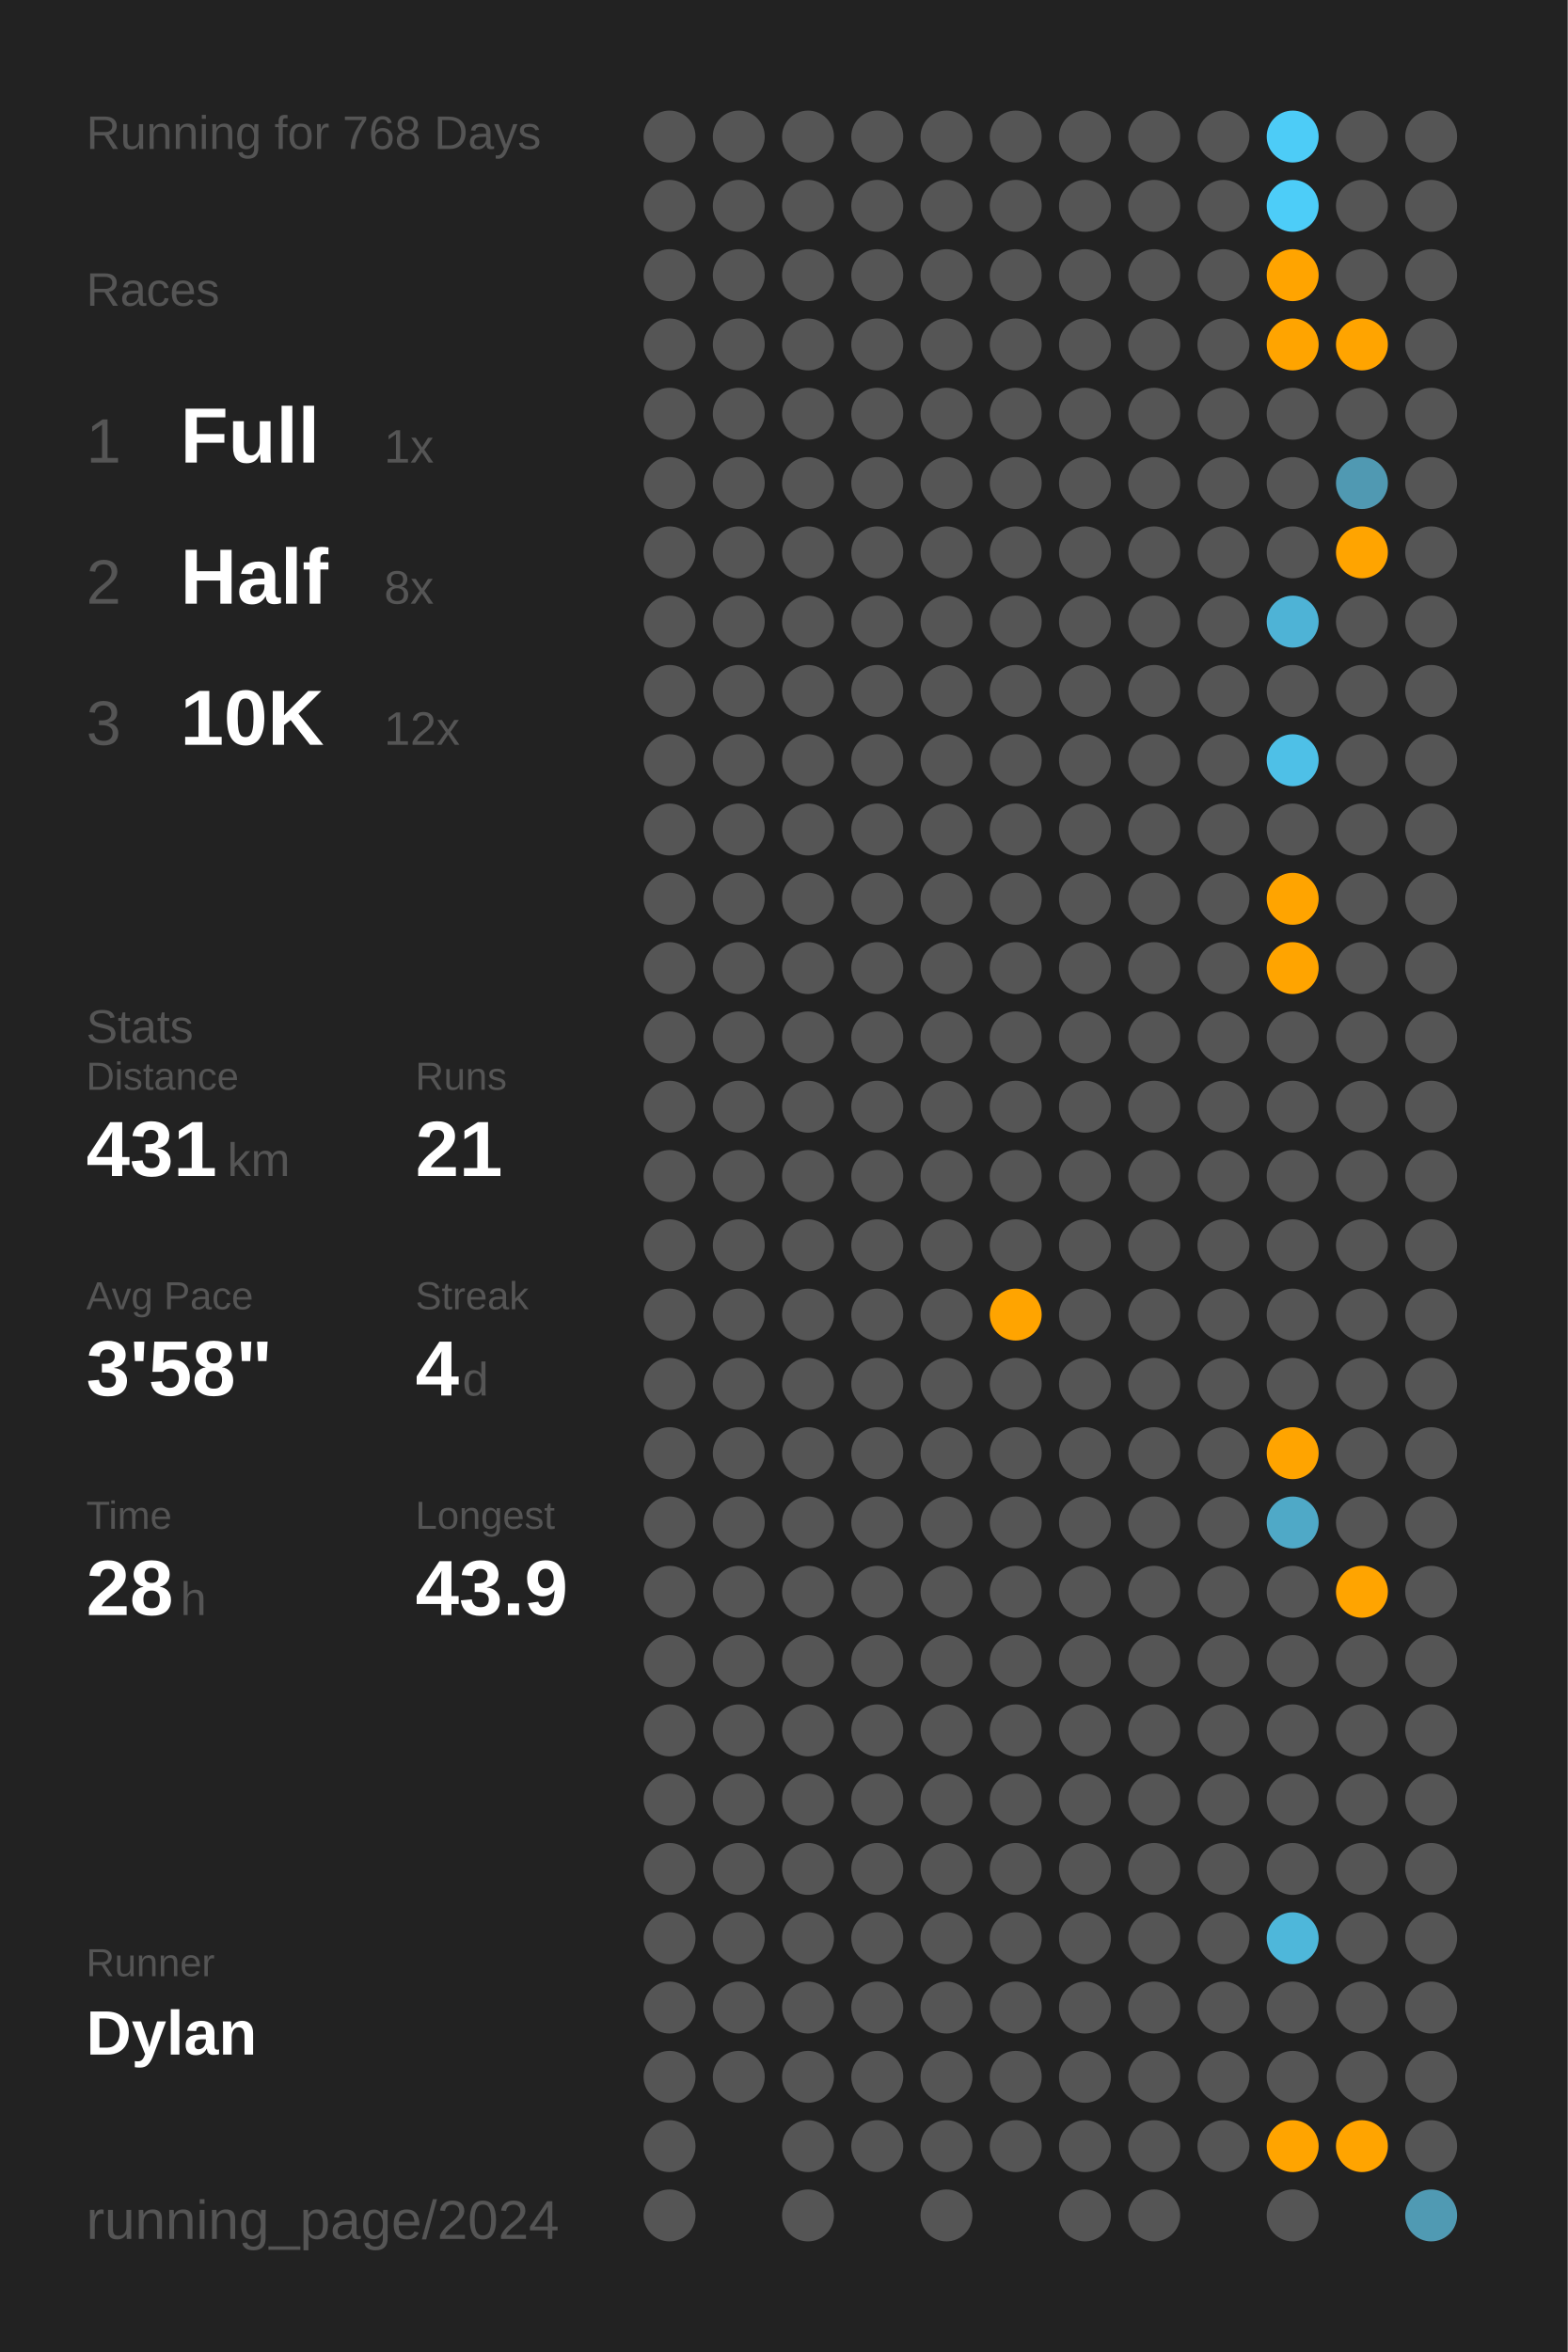
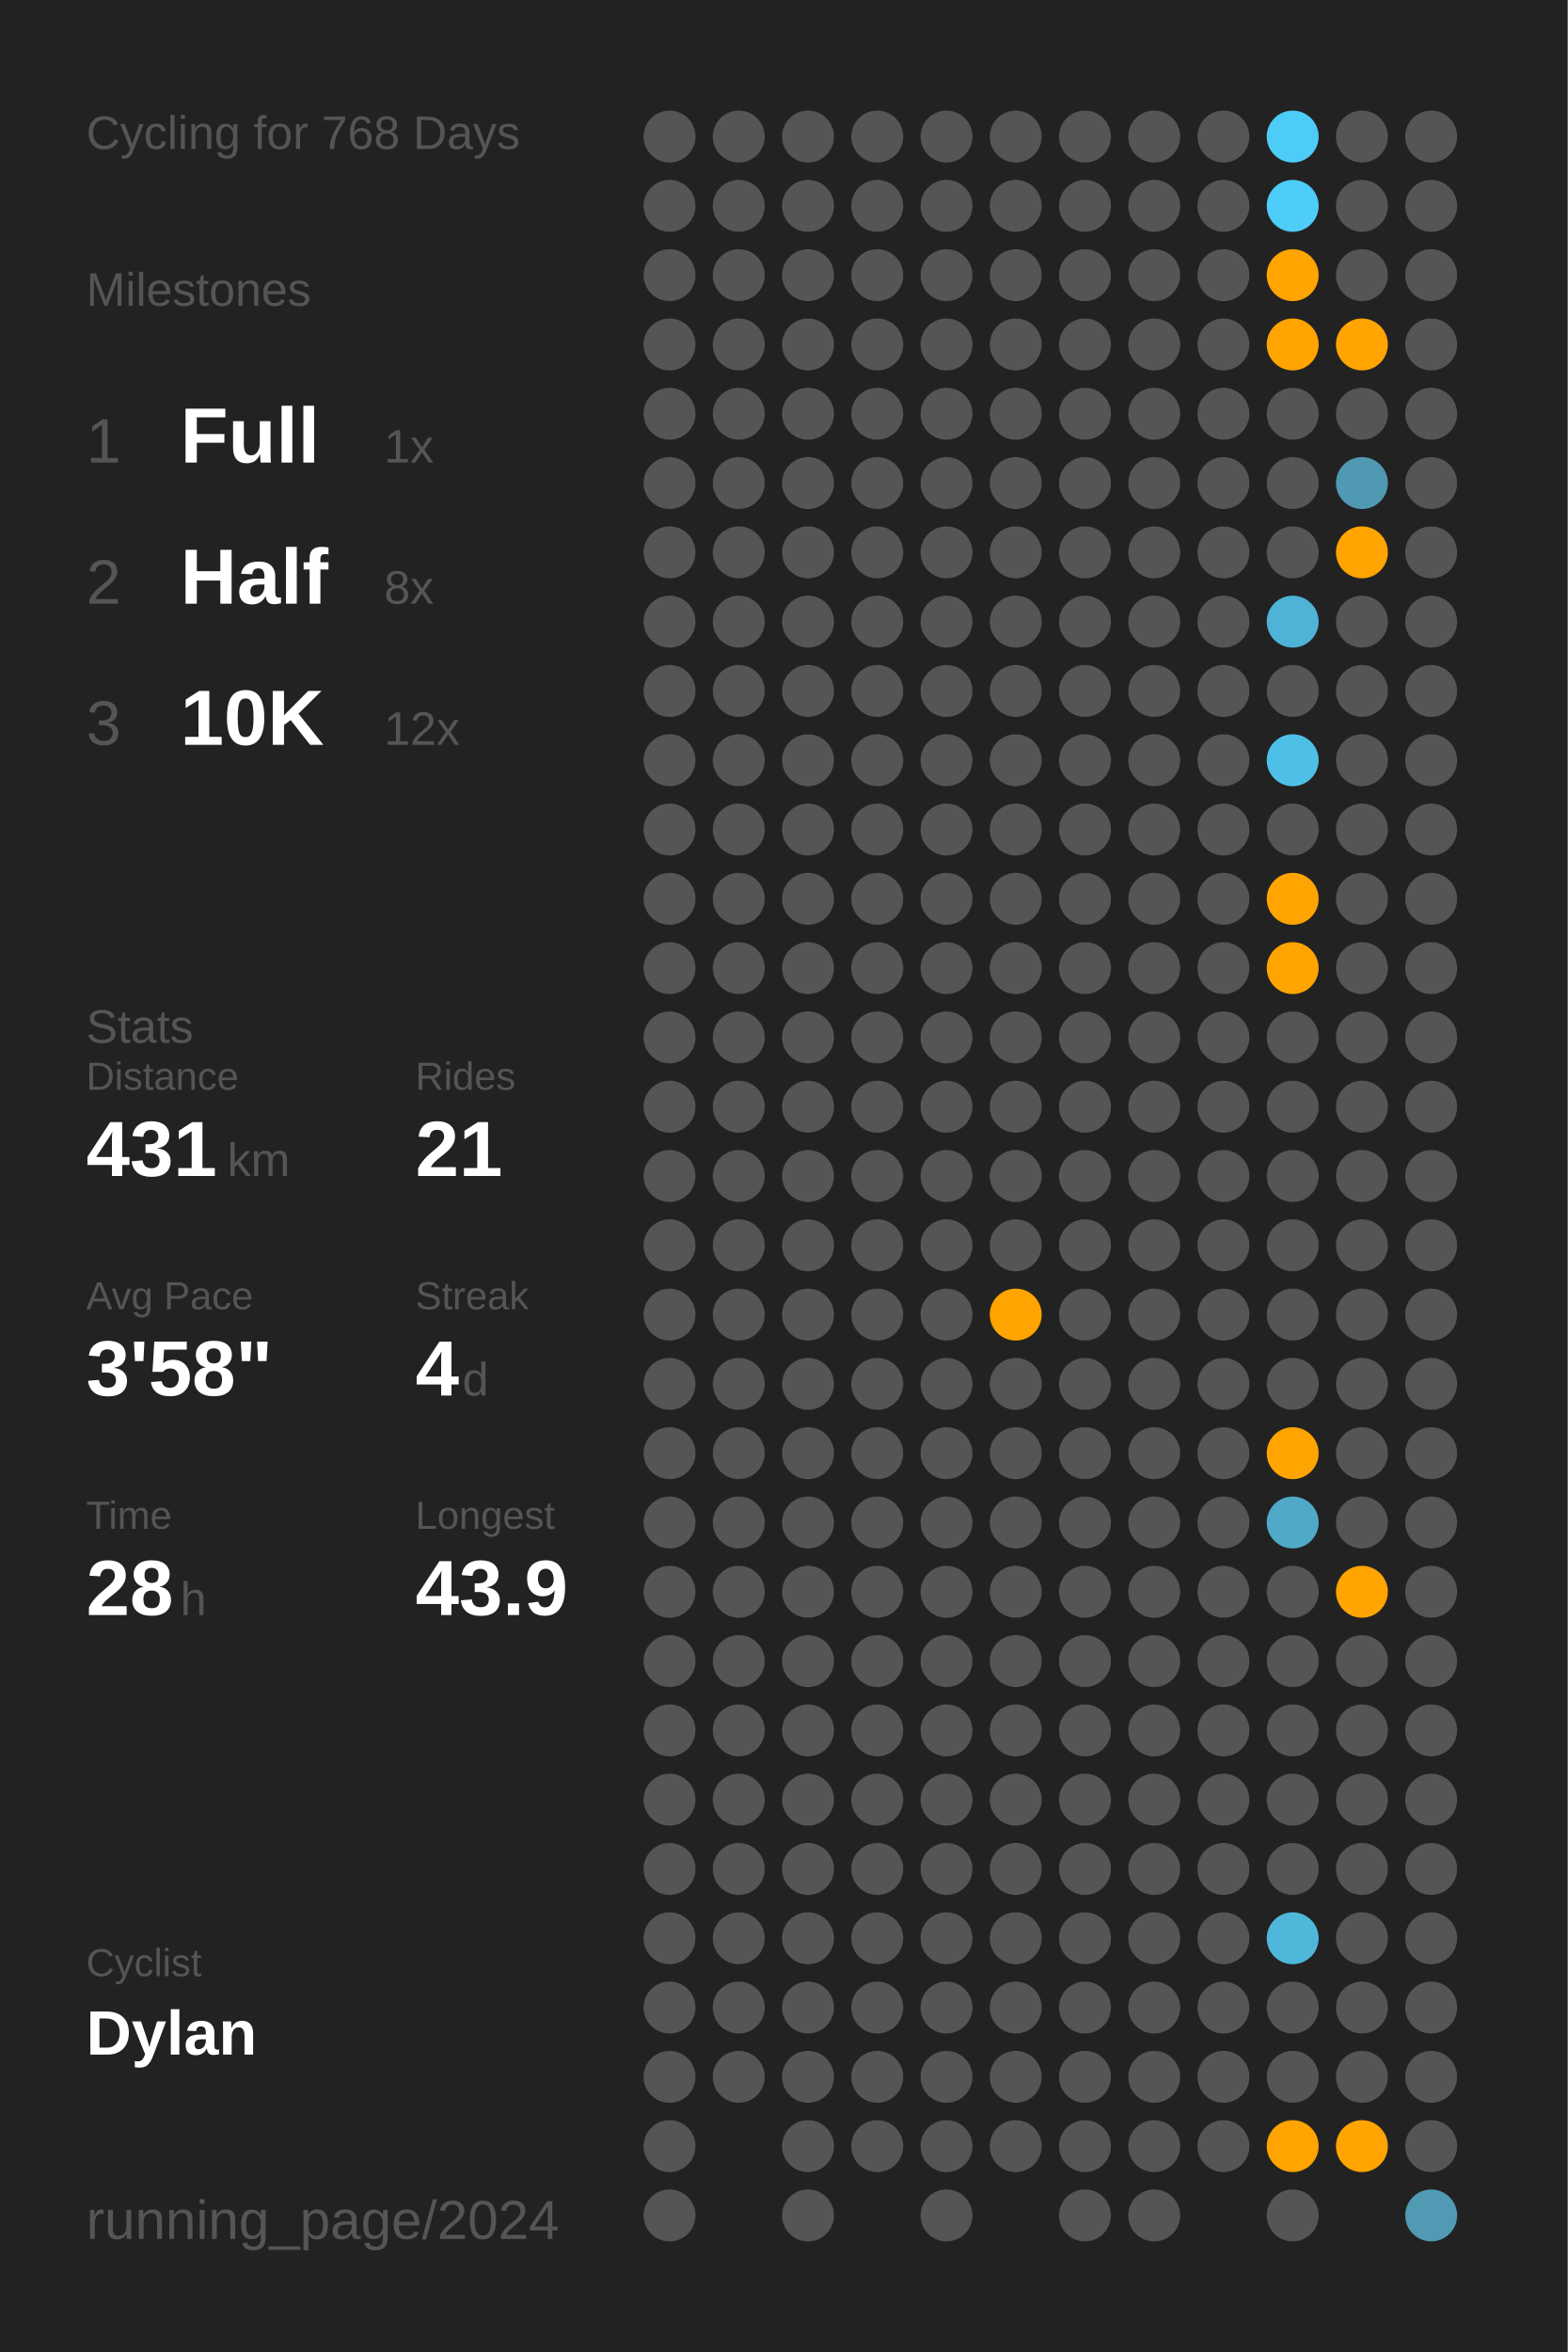
<svg xmlns="http://www.w3.org/2000/svg" baseProfile="full" class="activity-poster" data-activity-mode="cycling" data-poster-role="poster" data-poster-type="year_summary" height="300mm" version="1.1" viewBox="0,0,200,300" width="200mm">
  <defs />
  <rect class="poster-background" data-poster-role="background" fill="#222222" height="300" stroke="none" width="200" x="0" y="0" />
-   <text fill="#555555" style="font-size:6px; font-family:Arial;" x="11" y="19">Running for 768 Days</text>
-   <text fill="#555555" style="font-size:6px; font-family:Arial;" x="11" y="39">Races</text>
+   <text fill="#555555" style="font-size:6px; font-family:Arial;" x="11" y="19">Cycling for 768 Days</text>
+   <text fill="#555555" style="font-size:6px; font-family:Arial;" x="11" y="39">Milestones</text>
  <text fill="#555555" style="font-size:8px; font-family:Arial;" x="11" y="59">1</text>
  <text fill="#FFFFFF" style="font-size:10px; font-family:Arial; font-weight:bold;" x="23" y="59">Full</text>
  <text fill="#555555" style="font-size:6px; font-family:Arial;" x="49" y="59">1x</text>
  <text fill="#555555" style="font-size:8px; font-family:Arial;" x="11" y="77">2</text>
  <text fill="#FFFFFF" style="font-size:10px; font-family:Arial; font-weight:bold;" x="23" y="77">Half</text>
  <text fill="#555555" style="font-size:6px; font-family:Arial;" x="49" y="77">8x</text>
  <text fill="#555555" style="font-size:8px; font-family:Arial;" x="11" y="95">3</text>
  <text fill="#FFFFFF" style="font-size:10px; font-family:Arial; font-weight:bold;" x="23" y="95">10K</text>
  <text fill="#555555" style="font-size:6px; font-family:Arial;" x="49" y="95">12x</text>
  <text fill="#555555" style="font-size:6px; font-family:Arial;" x="11" y="133">Stats</text>
  <text fill="#555555" style="font-size:5px; font-family:Arial;" x="11" y="139">Distance</text>
  <text fill="#FFFFFF" style="font-size:10px; font-family:Arial; font-weight:bold;" x="11" y="150">431</text>
  <text fill="#555555" style="font-size:6px; font-family:Arial;" x="29" y="150">km</text>
-   <text fill="#555555" style="font-size:5px; font-family:Arial;" x="53" y="139">Runs</text>
+   <text fill="#555555" style="font-size:5px; font-family:Arial;" x="53" y="139">Rides</text>
  <text fill="#FFFFFF" style="font-size:10px; font-family:Arial; font-weight:bold;" x="53" y="150">21</text>
  <text fill="#555555" style="font-size:5px; font-family:Arial;" x="11" y="167">Avg Pace</text>
  <text fill="#FFFFFF" style="font-size:10px; font-family:Arial; font-weight:bold;" x="11" y="178">3'58"</text>
  <text fill="#555555" style="font-size:5px; font-family:Arial;" x="53" y="167">Streak</text>
  <text fill="#FFFFFF" style="font-size:10px; font-family:Arial; font-weight:bold;" x="53" y="178">4</text>
  <text fill="#555555" style="font-size:6px; font-family:Arial;" x="59" y="178">d</text>
  <text fill="#555555" style="font-size:5px; font-family:Arial;" x="11" y="195">Time</text>
  <text fill="#FFFFFF" style="font-size:10px; font-family:Arial; font-weight:bold;" x="11" y="206">28</text>
  <text fill="#555555" style="font-size:6px; font-family:Arial;" x="23" y="206">h</text>
  <text fill="#555555" style="font-size:5px; font-family:Arial;" x="53" y="195">Longest</text>
  <text fill="#FFFFFF" style="font-size:10px; font-family:Arial; font-weight:bold;" x="53" y="206">43.9</text>
-   <text fill="#555555" style="font-size:5px; font-family:Arial;" x="11" y="252.065">Runner</text>
+   <text fill="#555555" style="font-size:5px; font-family:Arial;" x="11" y="252.065">Cyclist</text>
  <text fill="#FFFFFF" style="font-size:8px; font-family:Arial; font-weight:bold;" x="11" y="262.065">Dylan</text>
  <text fill="#555555" style="font-size:7px; font-family:Arial;" x="11" y="285.581">running_page/2024</text>
  <circle cx="85.417" cy="17.419" fill="#555555" r="3.312" />
  <circle cx="85.417" cy="26.258" fill="#555555" r="3.312" />
  <circle cx="85.417" cy="35.097" fill="#555555" r="3.312" />
  <circle cx="85.417" cy="43.935" fill="#555555" r="3.312" />
  <circle cx="85.417" cy="52.774" fill="#555555" r="3.312" />
  <circle cx="85.417" cy="61.613" fill="#555555" r="3.312" />
  <circle cx="85.417" cy="70.452" fill="#555555" r="3.312" />
  <circle cx="85.417" cy="79.29" fill="#555555" r="3.312" />
  <circle cx="85.417" cy="88.129" fill="#555555" r="3.312" />
  <circle cx="85.417" cy="96.968" fill="#555555" r="3.312" />
  <circle cx="85.417" cy="105.806" fill="#555555" r="3.312" />
  <circle cx="85.417" cy="114.645" fill="#555555" r="3.312" />
  <circle cx="85.417" cy="123.484" fill="#555555" r="3.312" />
  <circle cx="85.417" cy="132.323" fill="#555555" r="3.312" />
  <circle cx="85.417" cy="141.161" fill="#555555" r="3.312" />
  <circle cx="85.417" cy="150" fill="#555555" r="3.312" />
  <circle cx="85.417" cy="158.839" fill="#555555" r="3.312" />
  <circle cx="85.417" cy="167.677" fill="#555555" r="3.312" />
  <circle cx="85.417" cy="176.516" fill="#555555" r="3.312" />
  <circle cx="85.417" cy="185.355" fill="#555555" r="3.312" />
  <circle cx="85.417" cy="194.194" fill="#555555" r="3.312" />
  <circle cx="85.417" cy="203.032" fill="#555555" r="3.312" />
  <circle cx="85.417" cy="211.871" fill="#555555" r="3.312" />
  <circle cx="85.417" cy="220.71" fill="#555555" r="3.312" />
  <circle cx="85.417" cy="229.548" fill="#555555" r="3.312" />
  <circle cx="85.417" cy="238.387" fill="#555555" r="3.312" />
  <circle cx="85.417" cy="247.226" fill="#555555" r="3.312" />
  <circle cx="85.417" cy="256.065" fill="#555555" r="3.312" />
  <circle cx="85.417" cy="264.903" fill="#555555" r="3.312" />
  <circle cx="85.417" cy="273.742" fill="#555555" r="3.312" />
  <circle cx="85.417" cy="282.581" fill="#555555" r="3.312" />
  <circle cx="94.25" cy="17.419" fill="#555555" r="3.312" />
  <circle cx="94.25" cy="26.258" fill="#555555" r="3.312" />
  <circle cx="94.25" cy="35.097" fill="#555555" r="3.312" />
  <circle cx="94.25" cy="43.935" fill="#555555" r="3.312" />
  <circle cx="94.25" cy="52.774" fill="#555555" r="3.312" />
  <circle cx="94.25" cy="61.613" fill="#555555" r="3.312" />
  <circle cx="94.25" cy="70.452" fill="#555555" r="3.312" />
  <circle cx="94.25" cy="79.29" fill="#555555" r="3.312" />
  <circle cx="94.25" cy="88.129" fill="#555555" r="3.312" />
  <circle cx="94.25" cy="96.968" fill="#555555" r="3.312" />
  <circle cx="94.25" cy="105.806" fill="#555555" r="3.312" />
  <circle cx="94.25" cy="114.645" fill="#555555" r="3.312" />
  <circle cx="94.25" cy="123.484" fill="#555555" r="3.312" />
  <circle cx="94.25" cy="132.323" fill="#555555" r="3.312" />
  <circle cx="94.25" cy="141.161" fill="#555555" r="3.312" />
  <circle cx="94.25" cy="150" fill="#555555" r="3.312" />
  <circle cx="94.25" cy="158.839" fill="#555555" r="3.312" />
  <circle cx="94.25" cy="167.677" fill="#555555" r="3.312" />
  <circle cx="94.25" cy="176.516" fill="#555555" r="3.312" />
  <circle cx="94.25" cy="185.355" fill="#555555" r="3.312" />
  <circle cx="94.25" cy="194.194" fill="#555555" r="3.312" />
  <circle cx="94.25" cy="203.032" fill="#555555" r="3.312" />
  <circle cx="94.25" cy="211.871" fill="#555555" r="3.312" />
  <circle cx="94.25" cy="220.71" fill="#555555" r="3.312" />
  <circle cx="94.25" cy="229.548" fill="#555555" r="3.312" />
  <circle cx="94.25" cy="238.387" fill="#555555" r="3.312" />
  <circle cx="94.25" cy="247.226" fill="#555555" r="3.312" />
  <circle cx="94.25" cy="256.065" fill="#555555" r="3.312" />
  <circle cx="94.25" cy="264.903" fill="#555555" r="3.312" />
  <circle cx="103.083" cy="17.419" fill="#555555" r="3.312" />
  <circle cx="103.083" cy="26.258" fill="#555555" r="3.312" />
  <circle cx="103.083" cy="35.097" fill="#555555" r="3.312" />
  <circle cx="103.083" cy="43.935" fill="#555555" r="3.312" />
  <circle cx="103.083" cy="52.774" fill="#555555" r="3.312" />
  <circle cx="103.083" cy="61.613" fill="#555555" r="3.312" />
  <circle cx="103.083" cy="70.452" fill="#555555" r="3.312" />
  <circle cx="103.083" cy="79.29" fill="#555555" r="3.312" />
  <circle cx="103.083" cy="88.129" fill="#555555" r="3.312" />
  <circle cx="103.083" cy="96.968" fill="#555555" r="3.312" />
  <circle cx="103.083" cy="105.806" fill="#555555" r="3.312" />
  <circle cx="103.083" cy="114.645" fill="#555555" r="3.312" />
  <circle cx="103.083" cy="123.484" fill="#555555" r="3.312" />
  <circle cx="103.083" cy="132.323" fill="#555555" r="3.312" />
  <circle cx="103.083" cy="141.161" fill="#555555" r="3.312" />
  <circle cx="103.083" cy="150" fill="#555555" r="3.312" />
  <circle cx="103.083" cy="158.839" fill="#555555" r="3.312" />
  <circle cx="103.083" cy="167.677" fill="#555555" r="3.312" />
  <circle cx="103.083" cy="176.516" fill="#555555" r="3.312" />
  <circle cx="103.083" cy="185.355" fill="#555555" r="3.312" />
  <circle cx="103.083" cy="194.194" fill="#555555" r="3.312" />
  <circle cx="103.083" cy="203.032" fill="#555555" r="3.312" />
  <circle cx="103.083" cy="211.871" fill="#555555" r="3.312" />
  <circle cx="103.083" cy="220.71" fill="#555555" r="3.312" />
  <circle cx="103.083" cy="229.548" fill="#555555" r="3.312" />
  <circle cx="103.083" cy="238.387" fill="#555555" r="3.312" />
  <circle cx="103.083" cy="247.226" fill="#555555" r="3.312" />
  <circle cx="103.083" cy="256.065" fill="#555555" r="3.312" />
  <circle cx="103.083" cy="264.903" fill="#555555" r="3.312" />
  <circle cx="103.083" cy="273.742" fill="#555555" r="3.312" />
  <circle cx="103.083" cy="282.581" fill="#555555" r="3.312" />
  <circle cx="111.917" cy="17.419" fill="#555555" r="3.312" />
  <circle cx="111.917" cy="26.258" fill="#555555" r="3.312" />
  <circle cx="111.917" cy="35.097" fill="#555555" r="3.312" />
  <circle cx="111.917" cy="43.935" fill="#555555" r="3.312" />
  <circle cx="111.917" cy="52.774" fill="#555555" r="3.312" />
  <circle cx="111.917" cy="61.613" fill="#555555" r="3.312" />
  <circle cx="111.917" cy="70.452" fill="#555555" r="3.312" />
  <circle cx="111.917" cy="79.29" fill="#555555" r="3.312" />
  <circle cx="111.917" cy="88.129" fill="#555555" r="3.312" />
  <circle cx="111.917" cy="96.968" fill="#555555" r="3.312" />
  <circle cx="111.917" cy="105.806" fill="#555555" r="3.312" />
  <circle cx="111.917" cy="114.645" fill="#555555" r="3.312" />
  <circle cx="111.917" cy="123.484" fill="#555555" r="3.312" />
  <circle cx="111.917" cy="132.323" fill="#555555" r="3.312" />
  <circle cx="111.917" cy="141.161" fill="#555555" r="3.312" />
  <circle cx="111.917" cy="150" fill="#555555" r="3.312" />
  <circle cx="111.917" cy="158.839" fill="#555555" r="3.312" />
  <circle cx="111.917" cy="167.677" fill="#555555" r="3.312" />
  <circle cx="111.917" cy="176.516" fill="#555555" r="3.312" />
  <circle cx="111.917" cy="185.355" fill="#555555" r="3.312" />
  <circle cx="111.917" cy="194.194" fill="#555555" r="3.312" />
  <circle cx="111.917" cy="203.032" fill="#555555" r="3.312" />
  <circle cx="111.917" cy="211.871" fill="#555555" r="3.312" />
  <circle cx="111.917" cy="220.71" fill="#555555" r="3.312" />
  <circle cx="111.917" cy="229.548" fill="#555555" r="3.312" />
  <circle cx="111.917" cy="238.387" fill="#555555" r="3.312" />
  <circle cx="111.917" cy="247.226" fill="#555555" r="3.312" />
  <circle cx="111.917" cy="256.065" fill="#555555" r="3.312" />
  <circle cx="111.917" cy="264.903" fill="#555555" r="3.312" />
  <circle cx="111.917" cy="273.742" fill="#555555" r="3.312" />
  <circle cx="120.75" cy="17.419" fill="#555555" r="3.312" />
  <circle cx="120.75" cy="26.258" fill="#555555" r="3.312" />
  <circle cx="120.75" cy="35.097" fill="#555555" r="3.312" />
  <circle cx="120.75" cy="43.935" fill="#555555" r="3.312" />
  <circle cx="120.75" cy="52.774" fill="#555555" r="3.312" />
  <circle cx="120.75" cy="61.613" fill="#555555" r="3.312" />
  <circle cx="120.75" cy="70.452" fill="#555555" r="3.312" />
  <circle cx="120.75" cy="79.29" fill="#555555" r="3.312" />
  <circle cx="120.75" cy="88.129" fill="#555555" r="3.312" />
  <circle cx="120.75" cy="96.968" fill="#555555" r="3.312" />
  <circle cx="120.75" cy="105.806" fill="#555555" r="3.312" />
  <circle cx="120.75" cy="114.645" fill="#555555" r="3.312" />
  <circle cx="120.75" cy="123.484" fill="#555555" r="3.312" />
  <circle cx="120.75" cy="132.323" fill="#555555" r="3.312" />
  <circle cx="120.75" cy="141.161" fill="#555555" r="3.312" />
  <circle cx="120.75" cy="150" fill="#555555" r="3.312" />
  <circle cx="120.75" cy="158.839" fill="#555555" r="3.312" />
  <circle cx="120.75" cy="167.677" fill="#555555" r="3.312" />
  <circle cx="120.75" cy="176.516" fill="#555555" r="3.312" />
  <circle cx="120.75" cy="185.355" fill="#555555" r="3.312" />
  <circle cx="120.75" cy="194.194" fill="#555555" r="3.312" />
  <circle cx="120.75" cy="203.032" fill="#555555" r="3.312" />
  <circle cx="120.75" cy="211.871" fill="#555555" r="3.312" />
  <circle cx="120.75" cy="220.71" fill="#555555" r="3.312" />
  <circle cx="120.75" cy="229.548" fill="#555555" r="3.312" />
  <circle cx="120.75" cy="238.387" fill="#555555" r="3.312" />
  <circle cx="120.75" cy="247.226" fill="#555555" r="3.312" />
  <circle cx="120.75" cy="256.065" fill="#555555" r="3.312" />
  <circle cx="120.75" cy="264.903" fill="#555555" r="3.312" />
  <circle cx="120.75" cy="273.742" fill="#555555" r="3.312" />
  <circle cx="120.75" cy="282.581" fill="#555555" r="3.312" />
  <circle cx="129.583" cy="17.419" fill="#555555" r="3.312" />
  <circle cx="129.583" cy="26.258" fill="#555555" r="3.312" />
  <circle cx="129.583" cy="35.097" fill="#555555" r="3.312" />
  <circle cx="129.583" cy="43.935" fill="#555555" r="3.312" />
  <circle cx="129.583" cy="52.774" fill="#555555" r="3.312" />
  <circle cx="129.583" cy="61.613" fill="#555555" r="3.312" />
  <circle cx="129.583" cy="70.452" fill="#555555" r="3.312" />
  <circle cx="129.583" cy="79.29" fill="#555555" r="3.312" />
  <circle cx="129.583" cy="88.129" fill="#555555" r="3.312" />
  <circle cx="129.583" cy="96.968" fill="#555555" r="3.312" />
  <circle cx="129.583" cy="105.806" fill="#555555" r="3.312" />
  <circle cx="129.583" cy="114.645" fill="#555555" r="3.312" />
  <circle cx="129.583" cy="123.484" fill="#555555" r="3.312" />
  <circle cx="129.583" cy="132.323" fill="#555555" r="3.312" />
  <circle cx="129.583" cy="141.161" fill="#555555" r="3.312" />
  <circle cx="129.583" cy="150" fill="#555555" r="3.312" />
  <circle cx="129.583" cy="158.839" fill="#555555" r="3.312" />
  <circle cx="129.583" cy="167.677" fill="#ffa400" r="3.312" />
  <circle cx="129.583" cy="176.516" fill="#555555" r="3.312" />
  <circle cx="129.583" cy="185.355" fill="#555555" r="3.312" />
  <circle cx="129.583" cy="194.194" fill="#555555" r="3.312" />
  <circle cx="129.583" cy="203.032" fill="#555555" r="3.312" />
  <circle cx="129.583" cy="211.871" fill="#555555" r="3.312" />
  <circle cx="129.583" cy="220.71" fill="#555555" r="3.312" />
  <circle cx="129.583" cy="229.548" fill="#555555" r="3.312" />
  <circle cx="129.583" cy="238.387" fill="#555555" r="3.312" />
  <circle cx="129.583" cy="247.226" fill="#555555" r="3.312" />
  <circle cx="129.583" cy="256.065" fill="#555555" r="3.312" />
  <circle cx="129.583" cy="264.903" fill="#555555" r="3.312" />
  <circle cx="129.583" cy="273.742" fill="#555555" r="3.312" />
  <circle cx="138.417" cy="17.419" fill="#555555" r="3.312" />
  <circle cx="138.417" cy="26.258" fill="#555555" r="3.312" />
  <circle cx="138.417" cy="35.097" fill="#555555" r="3.312" />
  <circle cx="138.417" cy="43.935" fill="#555555" r="3.312" />
  <circle cx="138.417" cy="52.774" fill="#555555" r="3.312" />
  <circle cx="138.417" cy="61.613" fill="#555555" r="3.312" />
  <circle cx="138.417" cy="70.452" fill="#555555" r="3.312" />
  <circle cx="138.417" cy="79.29" fill="#555555" r="3.312" />
  <circle cx="138.417" cy="88.129" fill="#555555" r="3.312" />
  <circle cx="138.417" cy="96.968" fill="#555555" r="3.312" />
  <circle cx="138.417" cy="105.806" fill="#555555" r="3.312" />
  <circle cx="138.417" cy="114.645" fill="#555555" r="3.312" />
  <circle cx="138.417" cy="123.484" fill="#555555" r="3.312" />
  <circle cx="138.417" cy="132.323" fill="#555555" r="3.312" />
  <circle cx="138.417" cy="141.161" fill="#555555" r="3.312" />
  <circle cx="138.417" cy="150" fill="#555555" r="3.312" />
  <circle cx="138.417" cy="158.839" fill="#555555" r="3.312" />
  <circle cx="138.417" cy="167.677" fill="#555555" r="3.312" />
  <circle cx="138.417" cy="176.516" fill="#555555" r="3.312" />
  <circle cx="138.417" cy="185.355" fill="#555555" r="3.312" />
  <circle cx="138.417" cy="194.194" fill="#555555" r="3.312" />
  <circle cx="138.417" cy="203.032" fill="#555555" r="3.312" />
  <circle cx="138.417" cy="211.871" fill="#555555" r="3.312" />
  <circle cx="138.417" cy="220.71" fill="#555555" r="3.312" />
  <circle cx="138.417" cy="229.548" fill="#555555" r="3.312" />
  <circle cx="138.417" cy="238.387" fill="#555555" r="3.312" />
  <circle cx="138.417" cy="247.226" fill="#555555" r="3.312" />
  <circle cx="138.417" cy="256.065" fill="#555555" r="3.312" />
  <circle cx="138.417" cy="264.903" fill="#555555" r="3.312" />
  <circle cx="138.417" cy="273.742" fill="#555555" r="3.312" />
  <circle cx="138.417" cy="282.581" fill="#555555" r="3.312" />
  <circle cx="147.25" cy="17.419" fill="#555555" r="3.312" />
  <circle cx="147.25" cy="26.258" fill="#555555" r="3.312" />
  <circle cx="147.25" cy="35.097" fill="#555555" r="3.312" />
  <circle cx="147.25" cy="43.935" fill="#555555" r="3.312" />
  <circle cx="147.25" cy="52.774" fill="#555555" r="3.312" />
  <circle cx="147.25" cy="61.613" fill="#555555" r="3.312" />
  <circle cx="147.25" cy="70.452" fill="#555555" r="3.312" />
  <circle cx="147.25" cy="79.29" fill="#555555" r="3.312" />
  <circle cx="147.25" cy="88.129" fill="#555555" r="3.312" />
  <circle cx="147.25" cy="96.968" fill="#555555" r="3.312" />
  <circle cx="147.25" cy="105.806" fill="#555555" r="3.312" />
  <circle cx="147.25" cy="114.645" fill="#555555" r="3.312" />
  <circle cx="147.25" cy="123.484" fill="#555555" r="3.312" />
  <circle cx="147.25" cy="132.323" fill="#555555" r="3.312" />
  <circle cx="147.25" cy="141.161" fill="#555555" r="3.312" />
  <circle cx="147.25" cy="150" fill="#555555" r="3.312" />
  <circle cx="147.25" cy="158.839" fill="#555555" r="3.312" />
  <circle cx="147.25" cy="167.677" fill="#555555" r="3.312" />
  <circle cx="147.25" cy="176.516" fill="#555555" r="3.312" />
  <circle cx="147.25" cy="185.355" fill="#555555" r="3.312" />
  <circle cx="147.25" cy="194.194" fill="#555555" r="3.312" />
  <circle cx="147.25" cy="203.032" fill="#555555" r="3.312" />
  <circle cx="147.25" cy="211.871" fill="#555555" r="3.312" />
  <circle cx="147.25" cy="220.71" fill="#555555" r="3.312" />
  <circle cx="147.25" cy="229.548" fill="#555555" r="3.312" />
  <circle cx="147.25" cy="238.387" fill="#555555" r="3.312" />
  <circle cx="147.25" cy="247.226" fill="#555555" r="3.312" />
  <circle cx="147.25" cy="256.065" fill="#555555" r="3.312" />
  <circle cx="147.25" cy="264.903" fill="#555555" r="3.312" />
  <circle cx="147.25" cy="273.742" fill="#555555" r="3.312" />
  <circle cx="147.25" cy="282.581" fill="#555555" r="3.312" />
  <circle cx="156.083" cy="17.419" fill="#555555" r="3.312" />
  <circle cx="156.083" cy="26.258" fill="#555555" r="3.312" />
  <circle cx="156.083" cy="35.097" fill="#555555" r="3.312" />
  <circle cx="156.083" cy="43.935" fill="#555555" r="3.312" />
  <circle cx="156.083" cy="52.774" fill="#555555" r="3.312" />
  <circle cx="156.083" cy="61.613" fill="#555555" r="3.312" />
  <circle cx="156.083" cy="70.452" fill="#555555" r="3.312" />
  <circle cx="156.083" cy="79.29" fill="#555555" r="3.312" />
  <circle cx="156.083" cy="88.129" fill="#555555" r="3.312" />
  <circle cx="156.083" cy="96.968" fill="#555555" r="3.312" />
  <circle cx="156.083" cy="105.806" fill="#555555" r="3.312" />
  <circle cx="156.083" cy="114.645" fill="#555555" r="3.312" />
  <circle cx="156.083" cy="123.484" fill="#555555" r="3.312" />
  <circle cx="156.083" cy="132.323" fill="#555555" r="3.312" />
  <circle cx="156.083" cy="141.161" fill="#555555" r="3.312" />
  <circle cx="156.083" cy="150" fill="#555555" r="3.312" />
  <circle cx="156.083" cy="158.839" fill="#555555" r="3.312" />
  <circle cx="156.083" cy="167.677" fill="#555555" r="3.312" />
  <circle cx="156.083" cy="176.516" fill="#555555" r="3.312" />
  <circle cx="156.083" cy="185.355" fill="#555555" r="3.312" />
  <circle cx="156.083" cy="194.194" fill="#555555" r="3.312" />
  <circle cx="156.083" cy="203.032" fill="#555555" r="3.312" />
  <circle cx="156.083" cy="211.871" fill="#555555" r="3.312" />
  <circle cx="156.083" cy="220.71" fill="#555555" r="3.312" />
  <circle cx="156.083" cy="229.548" fill="#555555" r="3.312" />
  <circle cx="156.083" cy="238.387" fill="#555555" r="3.312" />
  <circle cx="156.083" cy="247.226" fill="#555555" r="3.312" />
  <circle cx="156.083" cy="256.065" fill="#555555" r="3.312" />
  <circle cx="156.083" cy="264.903" fill="#555555" r="3.312" />
  <circle cx="156.083" cy="273.742" fill="#555555" r="3.312" />
  <circle cx="164.917" cy="17.419" fill="#4dccf7" r="3.312" />
  <circle cx="164.917" cy="26.258" fill="#4dcdf8" r="3.312" />
  <circle cx="164.917" cy="35.097" fill="#ffa400" r="3.312" />
  <circle cx="164.917" cy="43.935" fill="#ffa400" r="3.312" />
  <circle cx="164.917" cy="52.774" fill="#555555" r="3.312" />
  <circle cx="164.917" cy="61.613" fill="#555555" r="3.312" />
  <circle cx="164.917" cy="70.452" fill="#555555" r="3.312" />
  <circle cx="164.917" cy="79.29" fill="#4eb3d6" r="3.312" />
  <circle cx="164.917" cy="88.129" fill="#555555" r="3.312" />
  <circle cx="164.917" cy="96.968" fill="#4ec0e7" r="3.312" />
  <circle cx="164.917" cy="105.806" fill="#555555" r="3.312" />
  <circle cx="164.917" cy="114.645" fill="#ffa400" r="3.312" />
  <circle cx="164.917" cy="123.484" fill="#ffa400" r="3.312" />
  <circle cx="164.917" cy="132.323" fill="#555555" r="3.312" />
  <circle cx="164.917" cy="141.161" fill="#555555" r="3.312" />
  <circle cx="164.917" cy="150" fill="#555555" r="3.312" />
  <circle cx="164.917" cy="158.839" fill="#555555" r="3.312" />
  <circle cx="164.917" cy="167.677" fill="#555555" r="3.312" />
  <circle cx="164.917" cy="176.516" fill="#555555" r="3.312" />
  <circle cx="164.917" cy="185.355" fill="#ffa400" r="3.312" />
  <circle cx="164.917" cy="194.194" fill="#4fa9c7" r="3.312" />
  <circle cx="164.917" cy="203.032" fill="#555555" r="3.312" />
  <circle cx="164.917" cy="211.871" fill="#555555" r="3.312" />
  <circle cx="164.917" cy="220.71" fill="#555555" r="3.312" />
  <circle cx="164.917" cy="229.548" fill="#555555" r="3.312" />
  <circle cx="164.917" cy="238.387" fill="#555555" r="3.312" />
  <circle cx="164.917" cy="247.226" fill="#4eb7da" r="3.312" />
  <circle cx="164.917" cy="256.065" fill="#555555" r="3.312" />
  <circle cx="164.917" cy="264.903" fill="#555555" r="3.312" />
  <circle cx="164.917" cy="273.742" fill="#ffa400" r="3.312" />
  <circle cx="164.917" cy="282.581" fill="#555555" r="3.312" />
  <circle cx="173.75" cy="17.419" fill="#555555" r="3.312" />
  <circle cx="173.75" cy="26.258" fill="#555555" r="3.312" />
  <circle cx="173.75" cy="35.097" fill="#555555" r="3.312" />
  <circle cx="173.75" cy="43.935" fill="#ffa400" r="3.312" />
  <circle cx="173.75" cy="52.774" fill="#555555" r="3.312" />
  <circle cx="173.75" cy="61.613" fill="#5099b2" r="3.312" />
  <circle cx="173.75" cy="70.452" fill="#ffa400" r="3.312" />
  <circle cx="173.75" cy="79.29" fill="#555555" r="3.312" />
  <circle cx="173.75" cy="88.129" fill="#555555" r="3.312" />
  <circle cx="173.75" cy="96.968" fill="#555555" r="3.312" />
  <circle cx="173.75" cy="105.806" fill="#555555" r="3.312" />
  <circle cx="173.75" cy="114.645" fill="#555555" r="3.312" />
  <circle cx="173.75" cy="123.484" fill="#555555" r="3.312" />
  <circle cx="173.75" cy="132.323" fill="#555555" r="3.312" />
  <circle cx="173.75" cy="141.161" fill="#555555" r="3.312" />
  <circle cx="173.75" cy="150" fill="#555555" r="3.312" />
  <circle cx="173.75" cy="158.839" fill="#555555" r="3.312" />
  <circle cx="173.75" cy="167.677" fill="#555555" r="3.312" />
  <circle cx="173.75" cy="176.516" fill="#555555" r="3.312" />
  <circle cx="173.75" cy="185.355" fill="#555555" r="3.312" />
  <circle cx="173.75" cy="194.194" fill="#555555" r="3.312" />
  <circle cx="173.75" cy="203.032" fill="#ffa400" r="3.312" />
  <circle cx="173.75" cy="211.871" fill="#555555" r="3.312" />
  <circle cx="173.75" cy="220.71" fill="#555555" r="3.312" />
  <circle cx="173.75" cy="229.548" fill="#555555" r="3.312" />
  <circle cx="173.75" cy="238.387" fill="#555555" r="3.312" />
  <circle cx="173.75" cy="247.226" fill="#555555" r="3.312" />
  <circle cx="173.75" cy="256.065" fill="#555555" r="3.312" />
  <circle cx="173.75" cy="264.903" fill="#555555" r="3.312" />
  <circle cx="173.75" cy="273.742" fill="#ffa400" r="3.312" />
  <circle cx="182.583" cy="17.419" fill="#555555" r="3.312" />
  <circle cx="182.583" cy="26.258" fill="#555555" r="3.312" />
  <circle cx="182.583" cy="35.097" fill="#555555" r="3.312" />
  <circle cx="182.583" cy="43.935" fill="#555555" r="3.312" />
  <circle cx="182.583" cy="52.774" fill="#555555" r="3.312" />
  <circle cx="182.583" cy="61.613" fill="#555555" r="3.312" />
  <circle cx="182.583" cy="70.452" fill="#555555" r="3.312" />
  <circle cx="182.583" cy="79.29" fill="#555555" r="3.312" />
  <circle cx="182.583" cy="88.129" fill="#555555" r="3.312" />
  <circle cx="182.583" cy="96.968" fill="#555555" r="3.312" />
  <circle cx="182.583" cy="105.806" fill="#555555" r="3.312" />
  <circle cx="182.583" cy="114.645" fill="#555555" r="3.312" />
  <circle cx="182.583" cy="123.484" fill="#555555" r="3.312" />
  <circle cx="182.583" cy="132.323" fill="#555555" r="3.312" />
  <circle cx="182.583" cy="141.161" fill="#555555" r="3.312" />
  <circle cx="182.583" cy="150" fill="#555555" r="3.312" />
  <circle cx="182.583" cy="158.839" fill="#555555" r="3.312" />
  <circle cx="182.583" cy="167.677" fill="#555555" r="3.312" />
  <circle cx="182.583" cy="176.516" fill="#555555" r="3.312" />
  <circle cx="182.583" cy="185.355" fill="#555555" r="3.312" />
  <circle cx="182.583" cy="194.194" fill="#555555" r="3.312" />
  <circle cx="182.583" cy="203.032" fill="#555555" r="3.312" />
  <circle cx="182.583" cy="211.871" fill="#555555" r="3.312" />
  <circle cx="182.583" cy="220.71" fill="#555555" r="3.312" />
  <circle cx="182.583" cy="229.548" fill="#555555" r="3.312" />
  <circle cx="182.583" cy="238.387" fill="#555555" r="3.312" />
  <circle cx="182.583" cy="247.226" fill="#555555" r="3.312" />
  <circle cx="182.583" cy="256.065" fill="#555555" r="3.312" />
  <circle cx="182.583" cy="264.903" fill="#555555" r="3.312" />
  <circle cx="182.583" cy="273.742" fill="#555555" r="3.312" />
  <circle cx="182.583" cy="282.581" fill="#509ab3" r="3.312" />
</svg>
